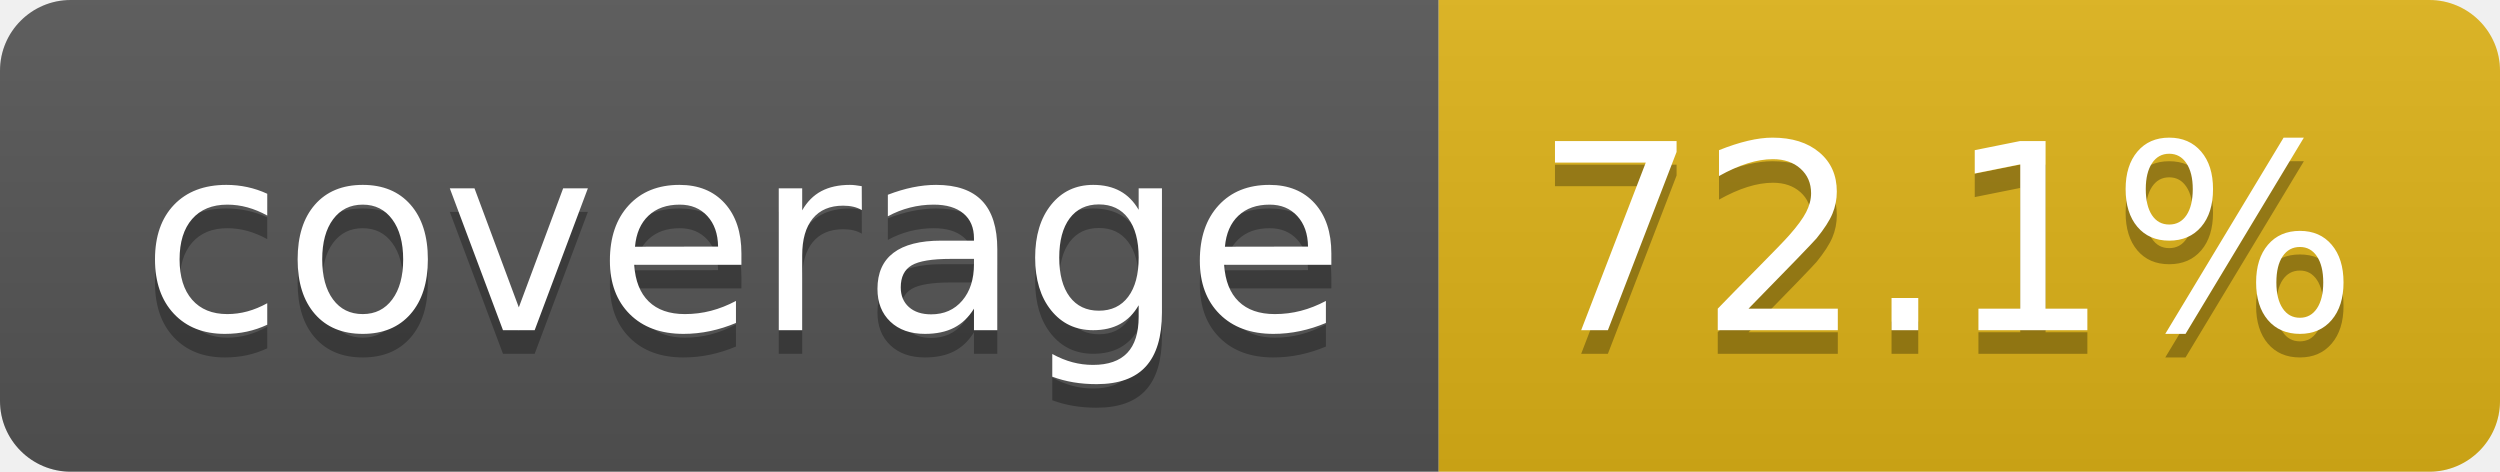
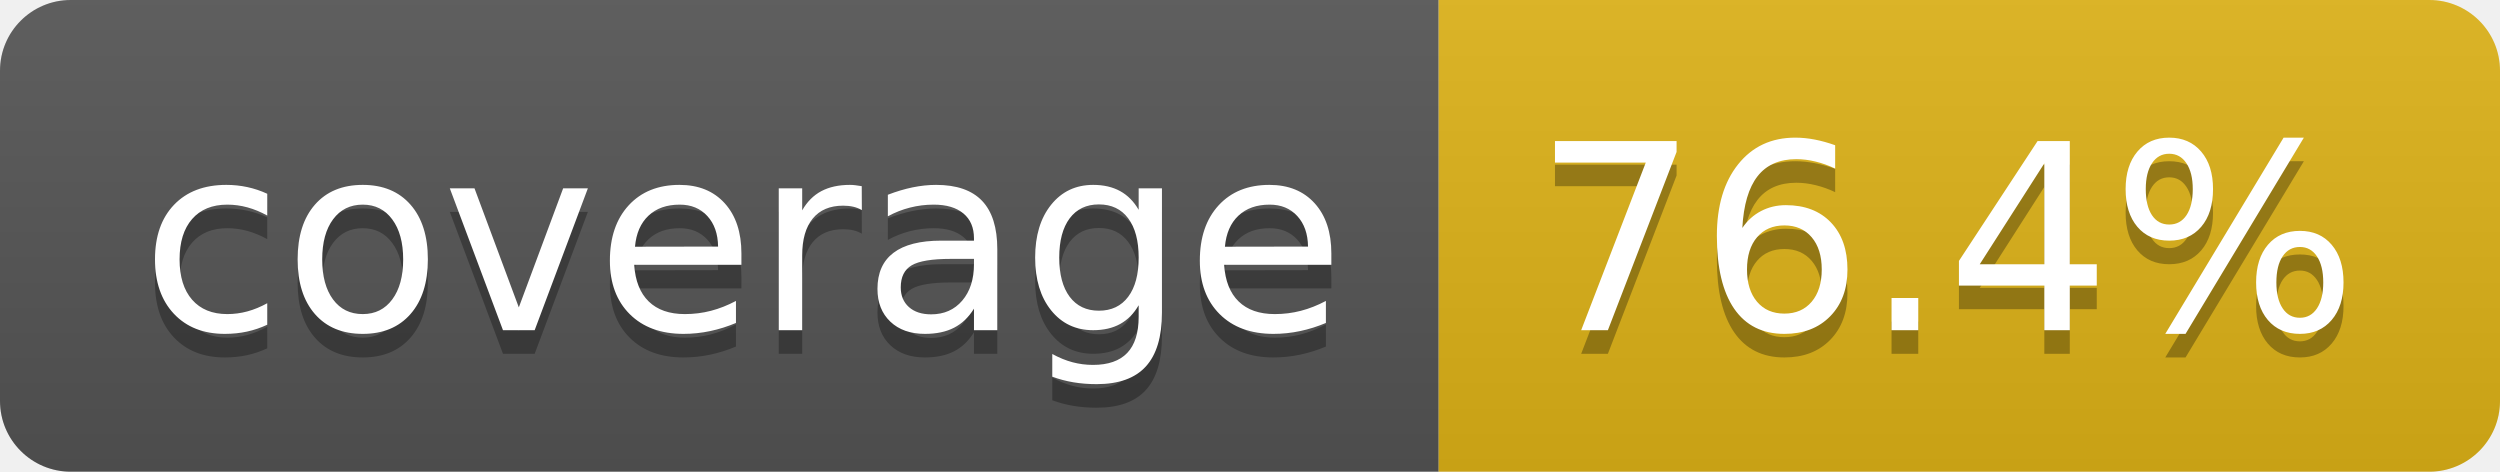
- <svg xmlns="http://www.w3.org/2000/svg" width="106" height="20" role="img" aria-label="coverage: 72.1%">
+ <svg xmlns="http://www.w3.org/2000/svg" width="106" height="20" role="img" aria-label="coverage: 76.4%">
  <linearGradient id="s" x2="0" y2="100%">
    <stop offset="0" stop-color="#bbb" stop-opacity=".1" />
    <stop offset="1" stop-opacity=".1" />
  </linearGradient>
  <clipPath id="r">
    <rect width="106" height="20" rx="3" fill="#fff" />
  </clipPath>
  <g clip-path="url(#r)">
    <rect width="61" height="20" fill="#555" />
    <rect x="61" width="45" height="20" fill="#dfb317" />
    <rect width="106" height="20" fill="url(#s)" />
  </g>
  <g fill="#fff" text-anchor="middle" font-family="Verdana,Geneva,DejaVu Sans,sans-serif" text-rendering="geometricPrecision" font-size="110">
    <text aria-hidden="true" x="315" y="150" fill="#010101" fill-opacity=".3" transform="scale(.1)" textLength="510">coverage</text>
    <text x="315" y="140" transform="scale(.1)" fill="#fff" textLength="510">coverage</text>
-     <text aria-hidden="true" x="825" y="150" fill="#010101" fill-opacity=".3" transform="scale(.1)" textLength="350">72.1%</text>
-     <text x="825" y="140" transform="scale(.1)" fill="#fff" textLength="350">72.1%</text>
+     <text aria-hidden="true" x="825" y="150" fill="#010101" fill-opacity=".3" transform="scale(.1)" textLength="350">76.4%</text>
+     <text x="825" y="140" transform="scale(.1)" fill="#fff" textLength="350">76.4%</text>
  </g>
</svg>
